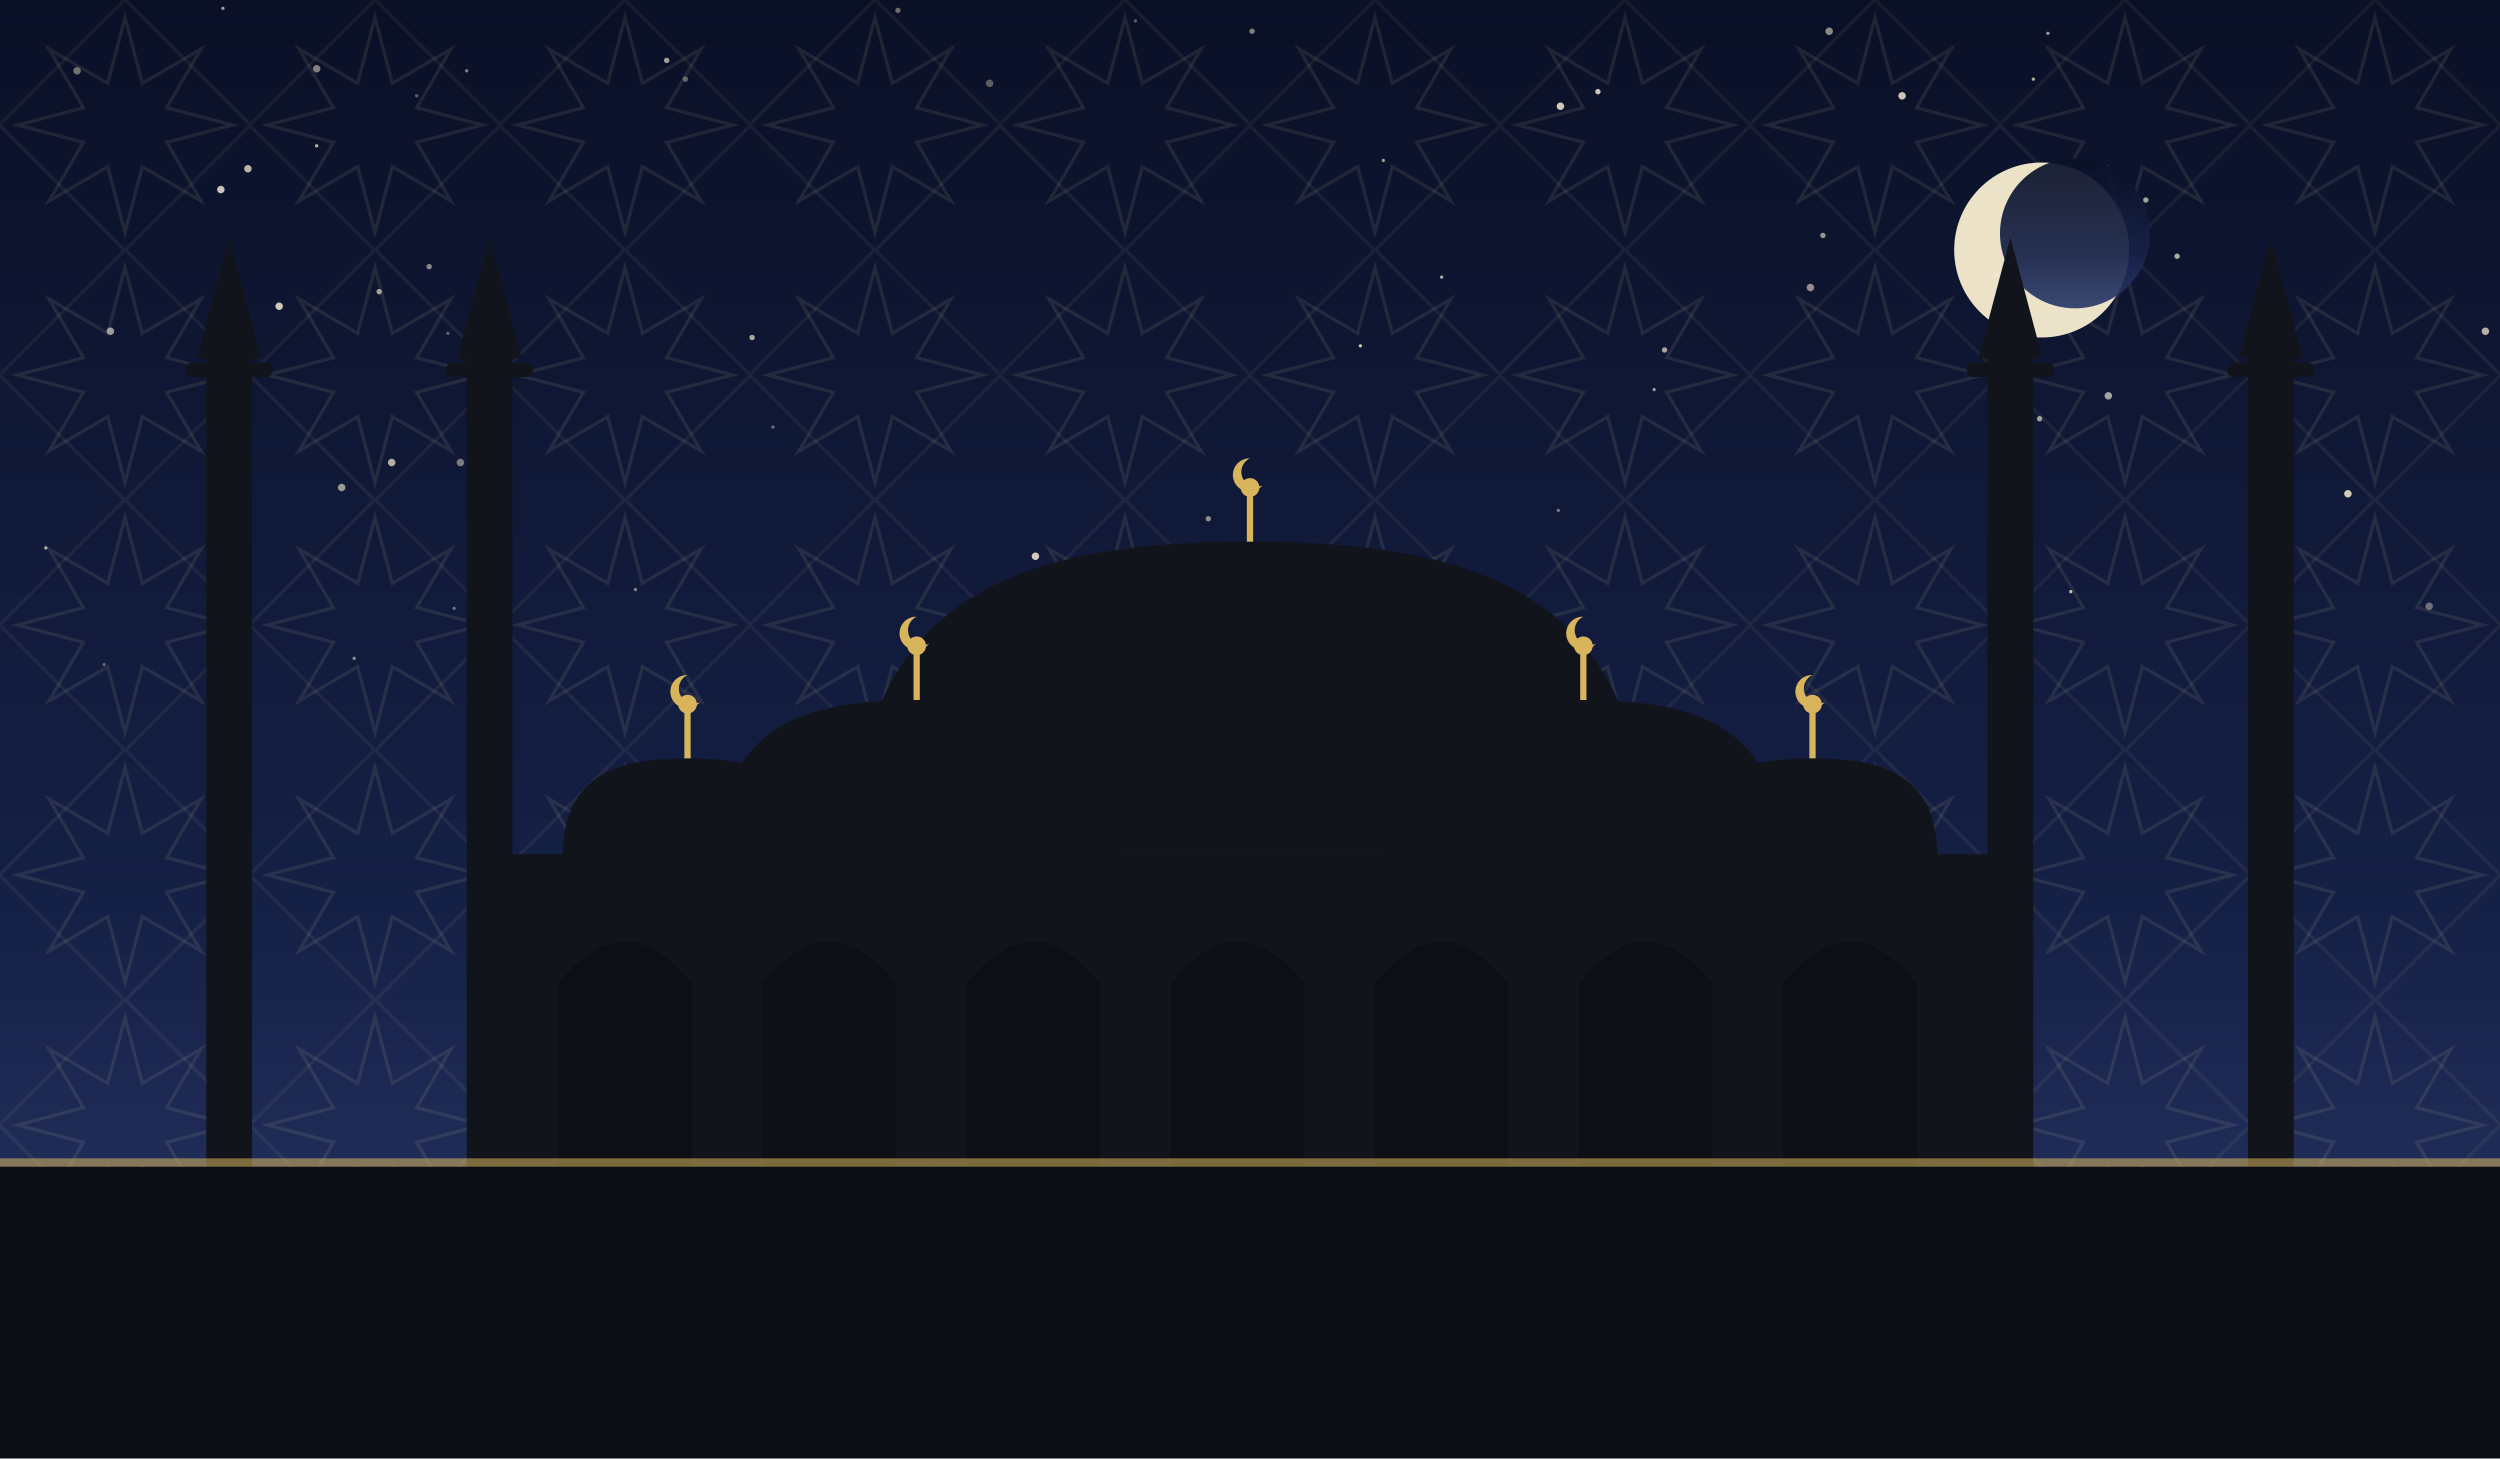
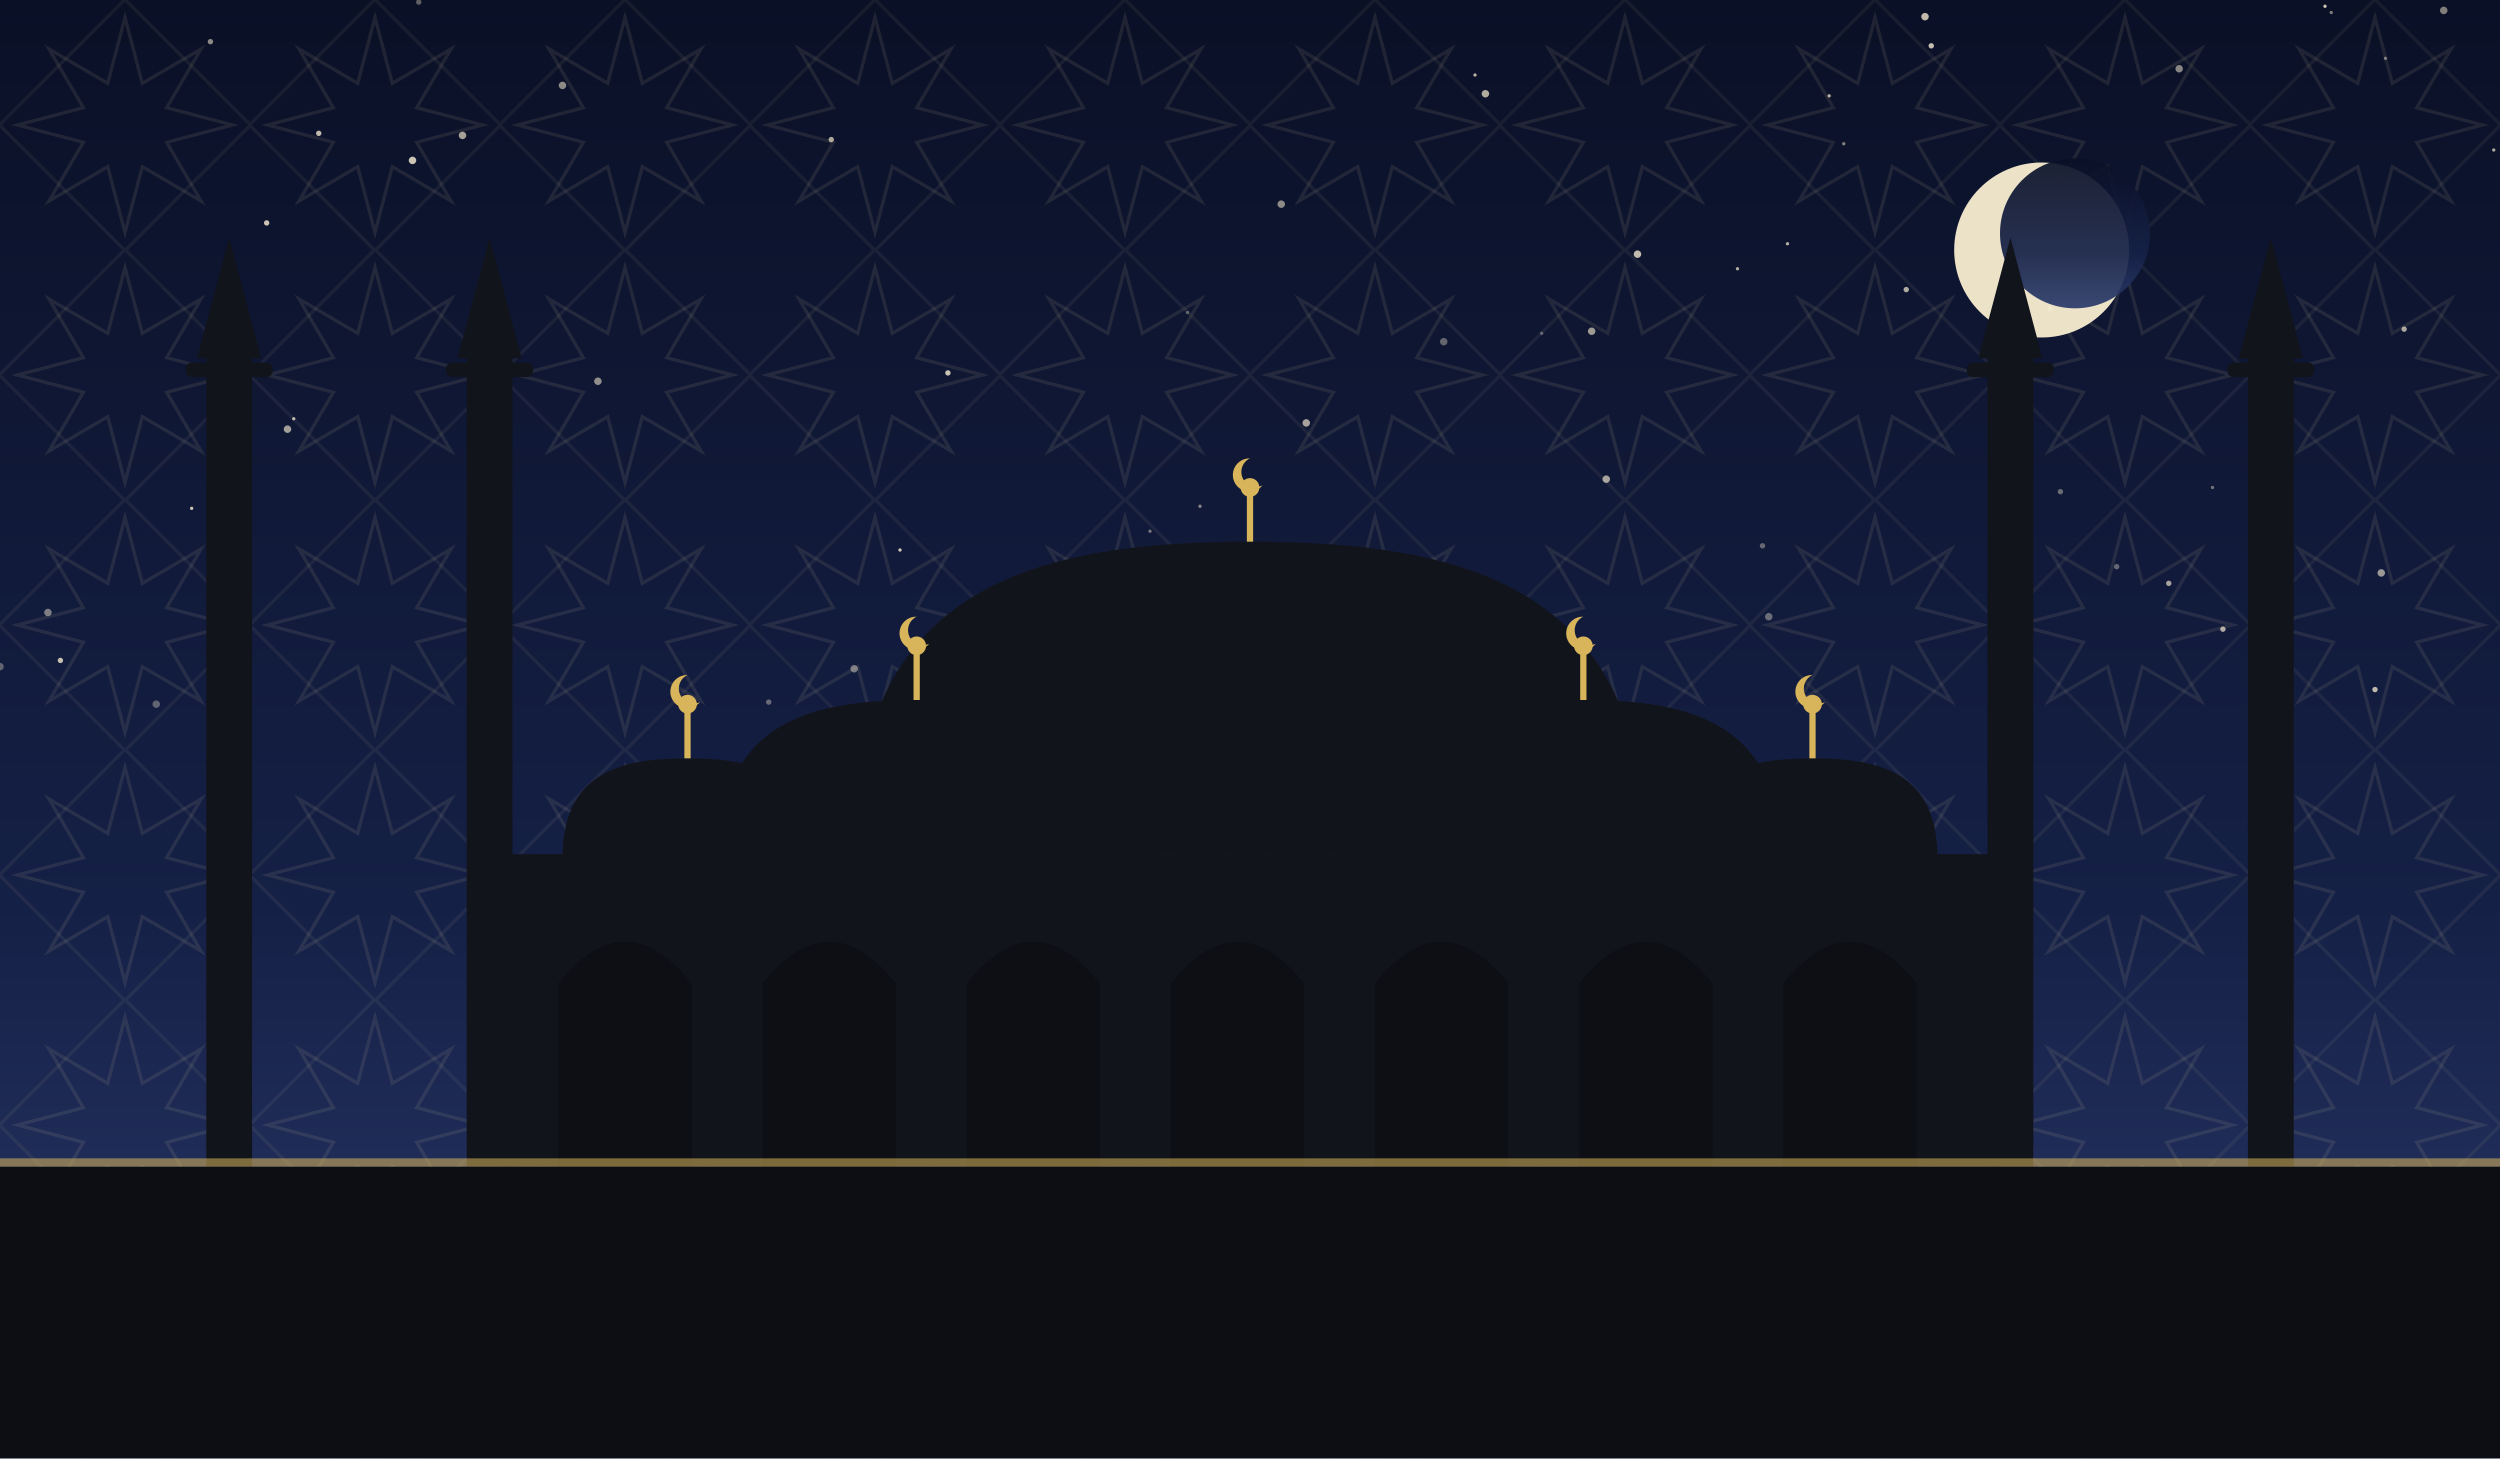
<svg xmlns="http://www.w3.org/2000/svg" viewBox="0 0 1200 700" role="img">
  <defs>
    <linearGradient id="sky" x1="0" y1="0" x2="0" y2="1">
      <stop offset="0" stop-color="#0a1026" />
      <stop offset="0.62" stop-color="#152046" />
      <stop offset="1" stop-color="#2b3a6b" />
    </linearGradient>
    <pattern id="g1" width="120" height="120" patternUnits="userSpaceOnUse">
      <polygon points="111.6,60.0 80.0,68.3 96.5,96.5 68.3,80.0 60.0,111.6 51.7,80.0 23.5,96.5 40.0,68.3 8.4,60.0 40.0,51.7 23.5,23.5 51.7,40.0 60.0,8.4 68.3,40.0 96.5,23.5 80.0,51.7" fill="none" stroke="#e8d9a8" stroke-width="1.6" opacity="0.1" />
      <rect x="17.4" y="17.4" width="85.2" height="85.2" fill="none" stroke="#e8d9a8" stroke-width="1.6" opacity="0.07" transform="rotate(45 60.0 60.0)" />
    </pattern>
  </defs>
  <rect width="1200" height="700" fill="url(#sky)" />
  <rect width="1200" height="700" fill="url(#g1)" />
-   <circle cx="667" cy="277" r="1.8" fill="#f7ecd2" opacity="0.44" />
-   <circle cx="869" cy="138" r="1.8" fill="#f7ecd2" opacity="0.57" />
-   <circle cx="152" cy="70" r="0.8" fill="#f7ecd2" opacity="0.75" />
-   <circle cx="748" cy="245" r="0.8" fill="#f7ecd2" opacity="0.45" />
-   <circle cx="1193" cy="159" r="1.8" fill="#f7ecd2" opacity="0.72" />
-   <circle cx="215" cy="160" r="0.8" fill="#f7ecd2" opacity="0.35" />
-   <circle cx="958" cy="132" r="1.3" fill="#f7ecd2" opacity="0.41" />
-   <circle cx="134" cy="147" r="1.8" fill="#f7ecd2" opacity="0.83" />
-   <circle cx="119" cy="81" r="1.8" fill="#f7ecd2" opacity="0.74" />
-   <circle cx="361" cy="162" r="1.3" fill="#f7ecd2" opacity="0.67" />
-   <circle cx="164" cy="234" r="1.8" fill="#f7ecd2" opacity="0.61" />
-   <circle cx="320" cy="29" r="1.3" fill="#f7ecd2" opacity="0.65" />
-   <circle cx="1045" cy="123" r="1.3" fill="#f7ecd2" opacity="0.70" />
-   <circle cx="107" cy="4" r="0.8" fill="#f7ecd2" opacity="0.63" />
-   <circle cx="170" cy="316" r="0.8" fill="#f7ecd2" opacity="0.55" />
-   <circle cx="106" cy="91" r="1.8" fill="#f7ecd2" opacity="0.81" />
-   <circle cx="371" cy="205" r="0.8" fill="#f7ecd2" opacity="0.40" />
-   <circle cx="653" cy="166" r="0.8" fill="#f7ecd2" opacity="0.83" />
-   <circle cx="976" cy="38" r="0.8" fill="#f7ecd2" opacity="0.73" />
-   <circle cx="692" cy="133" r="0.8" fill="#f7ecd2" opacity="0.71" />
-   <circle cx="497" cy="267" r="1.8" fill="#f7ecd2" opacity="0.84" />
-   <circle cx="799" cy="168" r="1.3" fill="#f7ecd2" opacity="0.67" />
-   <circle cx="182" cy="140" r="1.3" fill="#f7ecd2" opacity="0.65" />
-   <circle cx="878" cy="15" r="1.8" fill="#f7ecd2" opacity="0.55" />
-   <circle cx="223" cy="169" r="1.8" fill="#f7ecd2" opacity="0.72" />
-   <circle cx="545" cy="10" r="0.8" fill="#f7ecd2" opacity="0.35" />
-   <circle cx="188" cy="222" r="1.8" fill="#f7ecd2" opacity="0.71" />
-   <circle cx="664" cy="77" r="0.8" fill="#f7ecd2" opacity="0.63" />
-   <circle cx="749" cy="51" r="1.8" fill="#f7ecd2" opacity="0.84" />
-   <circle cx="1091" cy="172" r="0.8" fill="#f7ecd2" opacity="0.37" />
-   <circle cx="994" cy="284" r="0.8" fill="#f7ecd2" opacity="0.81" />
-   <circle cx="50" cy="319" r="0.8" fill="#f7ecd2" opacity="0.35" />
-   <circle cx="875" cy="113" r="1.3" fill="#f7ecd2" opacity="0.60" />
-   <circle cx="37" cy="34" r="1.8" fill="#f7ecd2" opacity="0.43" />
-   <circle cx="200" cy="46" r="0.8" fill="#f7ecd2" opacity="0.35" />
-   <circle cx="236" cy="201" r="1.8" fill="#f7ecd2" opacity="0.71" />
-   <circle cx="601" cy="15" r="1.3" fill="#f7ecd2" opacity="0.50" />
-   <circle cx="983" cy="16" r="0.8" fill="#f7ecd2" opacity="0.63" />
-   <circle cx="206" cy="128" r="1.3" fill="#f7ecd2" opacity="0.53" />
-   <circle cx="22" cy="263" r="0.8" fill="#f7ecd2" opacity="0.71" />
-   <circle cx="1127" cy="237" r="1.8" fill="#f7ecd2" opacity="0.84" />
-   <circle cx="329" cy="38" r="1.3" fill="#f7ecd2" opacity="0.37" />
-   <circle cx="1012" cy="190" r="1.8" fill="#f7ecd2" opacity="0.65" />
-   <circle cx="608" cy="305" r="1.3" fill="#f7ecd2" opacity="0.75" />
-   <circle cx="53" cy="159" r="1.8" fill="#f7ecd2" opacity="0.62" />
-   <circle cx="475" cy="40" r="1.8" fill="#f7ecd2" opacity="0.35" />
-   <circle cx="218" cy="292" r="0.8" fill="#f7ecd2" opacity="0.41" />
-   <circle cx="794" cy="187" r="0.8" fill="#f7ecd2" opacity="0.63" />
-   <circle cx="979" cy="201" r="1.3" fill="#f7ecd2" opacity="0.64" />
-   <circle cx="221" cy="222" r="1.8" fill="#f7ecd2" opacity="0.47" />
-   <circle cx="224" cy="34" r="0.8" fill="#f7ecd2" opacity="0.51" />
-   <circle cx="580" cy="249" r="1.3" fill="#f7ecd2" opacity="0.55" />
-   <circle cx="305" cy="283" r="0.8" fill="#f7ecd2" opacity="0.50" />
-   <circle cx="767" cy="44" r="1.3" fill="#f7ecd2" opacity="0.83" />
-   <circle cx="1030" cy="96" r="1.3" fill="#f7ecd2" opacity="0.65" />
-   <circle cx="1166" cy="291" r="1.8" fill="#f7ecd2" opacity="0.41" />
-   <circle cx="431" cy="5" r="1.3" fill="#f7ecd2" opacity="0.40" />
-   <circle cx="913" cy="46" r="1.8" fill="#f7ecd2" opacity="0.83" />
-   <circle cx="236" cy="198" r="1.8" fill="#f7ecd2" opacity="0.63" />
-   <circle cx="152" cy="33" r="1.8" fill="#f7ecd2" opacity="0.51" />
+   <circle cx="740" cy="160" r="0.8" fill="#f7ecd2" opacity="0.35" />
+   <circle cx="198" cy="77" r="1.8" fill="#f7ecd2" opacity="0.81" />
+   <circle cx="369" cy="337" r="1.3" fill="#f7ecd2" opacity="0.38" />
+   <circle cx="989" cy="236" r="1.3" fill="#f7ecd2" opacity="0.39" />
+   <circle cx="786" cy="122" r="1.8" fill="#f7ecd2" opacity="0.77" />
+   <circle cx="504" cy="279" r="0.8" fill="#f7ecd2" opacity="0.51" />
+   <circle cx="455" cy="179" r="1.3" fill="#f7ecd2" opacity="0.80" />
+   <circle cx="615" cy="98" r="1.8" fill="#f7ecd2" opacity="0.55" />
+   <circle cx="432" cy="264" r="0.8" fill="#f7ecd2" opacity="0.83" />
+   <circle cx="410" cy="321" r="1.8" fill="#f7ecd2" opacity="0.45" />
+   <circle cx="141" cy="201" r="0.8" fill="#f7ecd2" opacity="0.76" />
+   <circle cx="1041" cy="280" r="1.3" fill="#f7ecd2" opacity="0.65" />
+   <circle cx="878" cy="46" r="0.8" fill="#f7ecd2" opacity="0.73" />
+   <circle cx="1116" cy="3" r="0.8" fill="#f7ecd2" opacity="0.83" />
+   <circle cx="627" cy="203" r="1.8" fill="#f7ecd2" opacity="0.66" />
+   <circle cx="1067" cy="302" r="1.3" fill="#f7ecd2" opacity="0.69" />
+   <circle cx="924" cy="8" r="1.8" fill="#f7ecd2" opacity="0.77" />
+   <circle cx="222" cy="65" r="1.8" fill="#f7ecd2" opacity="0.65" />
+   <circle cx="713" cy="45" r="1.8" fill="#f7ecd2" opacity="0.70" />
+   <circle cx="693" cy="164" r="1.8" fill="#f7ecd2" opacity="0.37" />
+   <circle cx="570" cy="150" r="0.8" fill="#f7ecd2" opacity="0.35" />
+   <circle cx="128" cy="107" r="1.3" fill="#f7ecd2" opacity="0.81" />
+   <circle cx="399" cy="67" r="1.3" fill="#f7ecd2" opacity="0.68" />
+   <circle cx="1119" cy="6" r="0.8" fill="#f7ecd2" opacity="0.49" />
+   <circle cx="1016" cy="272" r="1.3" fill="#f7ecd2" opacity="0.37" />
+   <circle cx="834" cy="129" r="0.8" fill="#f7ecd2" opacity="0.71" />
+   <circle cx="885" cy="69" r="0.8" fill="#f7ecd2" opacity="0.50" />
+   <circle cx="1145" cy="28" r="0.8" fill="#f7ecd2" opacity="0.45" />
+   <circle cx="1062" cy="234" r="0.8" fill="#f7ecd2" opacity="0.43" />
+   <circle cx="1140" cy="331" r="1.3" fill="#f7ecd2" opacity="0.75" />
+   <circle cx="971" cy="251" r="1.3" fill="#f7ecd2" opacity="0.56" />
+   <circle cx="771" cy="230" r="1.8" fill="#f7ecd2" opacity="0.65" />
+   <circle cx="708" cy="36" r="0.8" fill="#f7ecd2" opacity="0.73" />
+   <circle cx="1046" cy="33" r="1.8" fill="#f7ecd2" opacity="0.53" />
+   <circle cx="657" cy="273" r="0.8" fill="#f7ecd2" opacity="0.46" />
+   <circle cx="1197" cy="72" r="0.8" fill="#f7ecd2" opacity="0.69" />
+   <circle cx="1154" cy="158" r="1.3" fill="#f7ecd2" opacity="0.67" />
+   <circle cx="552" cy="255" r="0.8" fill="#f7ecd2" opacity="0.45" />
+   <circle cx="1143" cy="275" r="1.8" fill="#f7ecd2" opacity="0.60" />
+   <circle cx="23" cy="294" r="1.8" fill="#f7ecd2" opacity="0.47" />
+   <circle cx="0" cy="320" r="1.8" fill="#f7ecd2" opacity="0.35" />
+   <circle cx="858" cy="117" r="0.8" fill="#f7ecd2" opacity="0.71" />
+   <circle cx="29" cy="317" r="1.3" fill="#f7ecd2" opacity="0.78" />
+   <circle cx="849" cy="296" r="1.8" fill="#f7ecd2" opacity="0.39" />
+   <circle cx="846" cy="262" r="1.3" fill="#f7ecd2" opacity="0.37" />
+   <circle cx="764" cy="159" r="1.8" fill="#f7ecd2" opacity="0.61" />
+   <circle cx="915" cy="139" r="1.3" fill="#f7ecd2" opacity="0.70" />
+   <circle cx="75" cy="338" r="1.8" fill="#f7ecd2" opacity="0.35" />
+   <circle cx="92" cy="244" r="0.8" fill="#f7ecd2" opacity="0.83" />
+   <circle cx="270" cy="41" r="1.8" fill="#f7ecd2" opacity="0.55" />
+   <circle cx="201" cy="1" r="1.3" fill="#f7ecd2" opacity="0.36" />
+   <circle cx="101" cy="20" r="1.3" fill="#f7ecd2" opacity="0.55" />
+   <circle cx="138" cy="206" r="1.8" fill="#f7ecd2" opacity="0.63" />
+   <circle cx="576" cy="243" r="0.8" fill="#f7ecd2" opacity="0.53" />
+   <circle cx="287" cy="183" r="1.8" fill="#f7ecd2" opacity="0.56" />
+   <circle cx="927" cy="22" r="1.3" fill="#f7ecd2" opacity="0.79" />
+   <circle cx="984" cy="148" r="1.3" fill="#f7ecd2" opacity="0.67" />
+   <circle cx="482" cy="285" r="1.8" fill="#f7ecd2" opacity="0.55" />
+   <circle cx="1173" cy="5" r="1.8" fill="#f7ecd2" opacity="0.50" />
+   <circle cx="153" cy="64" r="1.3" fill="#f7ecd2" opacity="0.77" />
  <circle cx="980" cy="120" r="42" fill="#f6ecd0" opacity="0.95" />
  <circle cx="996" cy="112" r="36" fill="url(#sky)" opacity="0.92" />
  <rect x="240" y="410" width="720" height="150" fill="#12141c" />
  <path d="M 268 560 L 268 472 Q 300 432 332 472 L 332 560 Z" fill="#0c0e14" opacity="0.9" />
  <path d="M 366 560 L 366 472 Q 398 432 430 472 L 430 560 Z" fill="#0c0e14" opacity="0.9" />
  <path d="M 464 560 L 464 472 Q 496 432 528 472 L 528 560 Z" fill="#0c0e14" opacity="0.9" />
  <path d="M 562 560 L 562 472 Q 594 432 626 472 L 626 560 Z" fill="#0c0e14" opacity="0.9" />
  <path d="M 660 560 L 660 472 Q 692 432 724 472 L 724 560 Z" fill="#0c0e14" opacity="0.9" />
  <path d="M 758 560 L 758 472 Q 790 432 822 472 L 822 560 Z" fill="#0c0e14" opacity="0.9" />
  <path d="M 856 560 L 856 472 Q 888 432 920 472 L 920 560 Z" fill="#0c0e14" opacity="0.9" />
  <path d="M 410 410 C 410 282.5, 495.5 260, 600 260 C 704.5 260, 790 282.5, 790 410 Z" fill="#12141c" />
  <line x1="600" y1="260" x2="600" y2="238" stroke="#d8b45a" stroke-width="3" />
  <circle cx="600" cy="234" r="4.5" fill="#d8b45a" />
  <path d="M 600 220 a 8 8 0 1 0 6 13 a 6.4 6.4 0 1 1 -6 -13 Z" fill="#d8b45a" />
  <path d="M 345 412 C 345 347.4, 387.75 336.0, 440 336.0 C 492.25 336.0, 535 347.4, 535 412 Z" fill="#12141c" />
  <line x1="440" y1="336.0" x2="440" y2="314.0" stroke="#d8b45a" stroke-width="3" />
  <circle cx="440" cy="310.0" r="4.5" fill="#d8b45a" />
  <path d="M 440 296.0 a 8 8 0 1 0 6 13 a 6.4 6.4 0 1 1 -6 -13 Z" fill="#d8b45a" />
  <path d="M 665 412 C 665 347.4, 707.75 336.0, 760 336.0 C 812.25 336.0, 855 347.4, 855 412 Z" fill="#12141c" />
  <line x1="760" y1="336.0" x2="760" y2="314.0" stroke="#d8b45a" stroke-width="3" />
  <circle cx="760" cy="310.0" r="4.5" fill="#d8b45a" />
  <path d="M 760 296.0 a 8 8 0 1 0 6 13 a 6.4 6.4 0 1 1 -6 -13 Z" fill="#d8b45a" />
  <path d="M 270 412 C 270 371.2, 297.0 364.0, 330 364.0 C 363.0 364.0, 390 371.2, 390 412 Z" fill="#12141c" />
  <line x1="330" y1="364.0" x2="330" y2="342.0" stroke="#d8b45a" stroke-width="3" />
  <circle cx="330" cy="338.0" r="4.5" fill="#d8b45a" />
  <path d="M 330 324.0 a 8 8 0 1 0 6 13 a 6.4 6.4 0 1 1 -6 -13 Z" fill="#d8b45a" />
  <path d="M 810 412 C 810 371.2, 837.0 364.0, 870 364.0 C 903.0 364.0, 930 371.2, 930 412 Z" fill="#12141c" />
  <line x1="870" y1="364.0" x2="870" y2="342.0" stroke="#d8b45a" stroke-width="3" />
  <circle cx="870" cy="338.0" r="4.5" fill="#d8b45a" />
  <path d="M 870 324.0 a 8 8 0 1 0 6 13 a 6.4 6.4 0 1 1 -6 -13 Z" fill="#d8b45a" />
  <rect x="99.0" y="170" width="22" height="390" fill="#12141c" />
  <rect x="89.1" y="174" width="41.8" height="7" rx="3" fill="#12141c" />
  <path d="M 94.6 172 L 110 114 L 125.4 172 Z" fill="#12141c" />
  <rect x="224.0" y="170" width="22" height="390" fill="#12141c" />
  <rect x="214.1" y="174" width="41.8" height="7" rx="3" fill="#12141c" />
  <path d="M 219.6 172 L 235 114 L 250.4 172 Z" fill="#12141c" />
  <rect x="954.0" y="170" width="22" height="390" fill="#12141c" />
  <rect x="944.1" y="174" width="41.8" height="7" rx="3" fill="#12141c" />
  <path d="M 949.6 172 L 965 114 L 980.4 172 Z" fill="#12141c" />
  <rect x="1079.0" y="170" width="22" height="390" fill="#12141c" />
  <rect x="1069.1" y="174" width="41.8" height="7" rx="3" fill="#12141c" />
  <path d="M 1074.6 172 L 1090 114 L 1105.4 172 Z" fill="#12141c" />
  <rect x="0" y="560" width="1200" height="140" fill="#0c0e14" />
  <rect x="0" y="556" width="1200" height="4" fill="#d8b45a" opacity="0.55" />
</svg>
